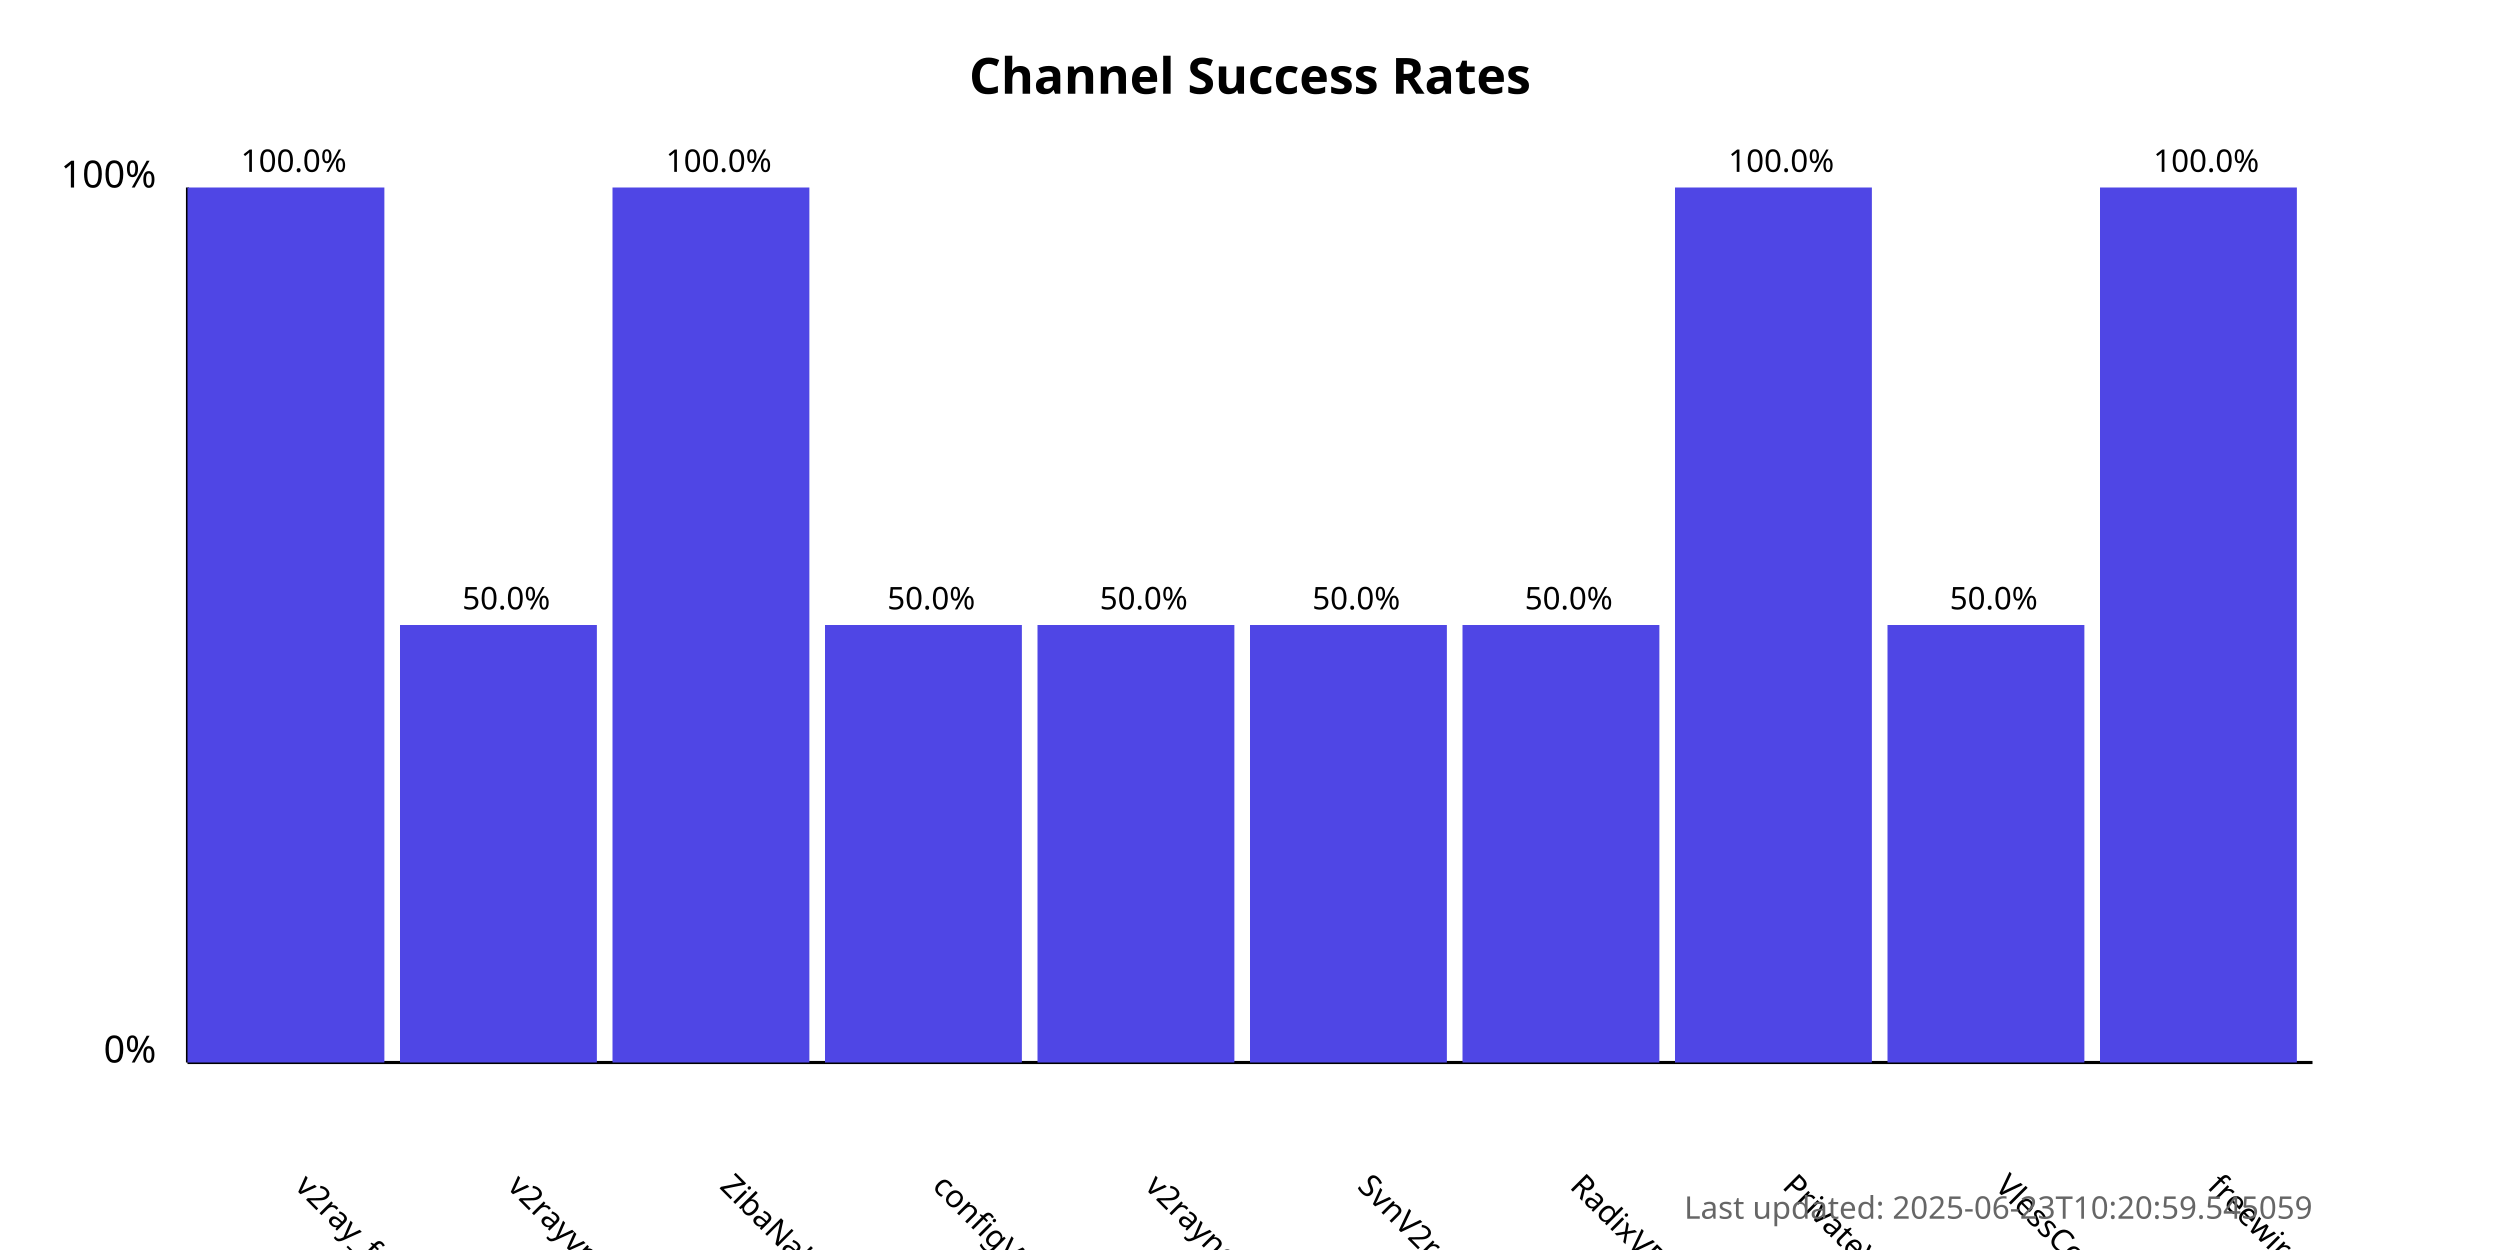
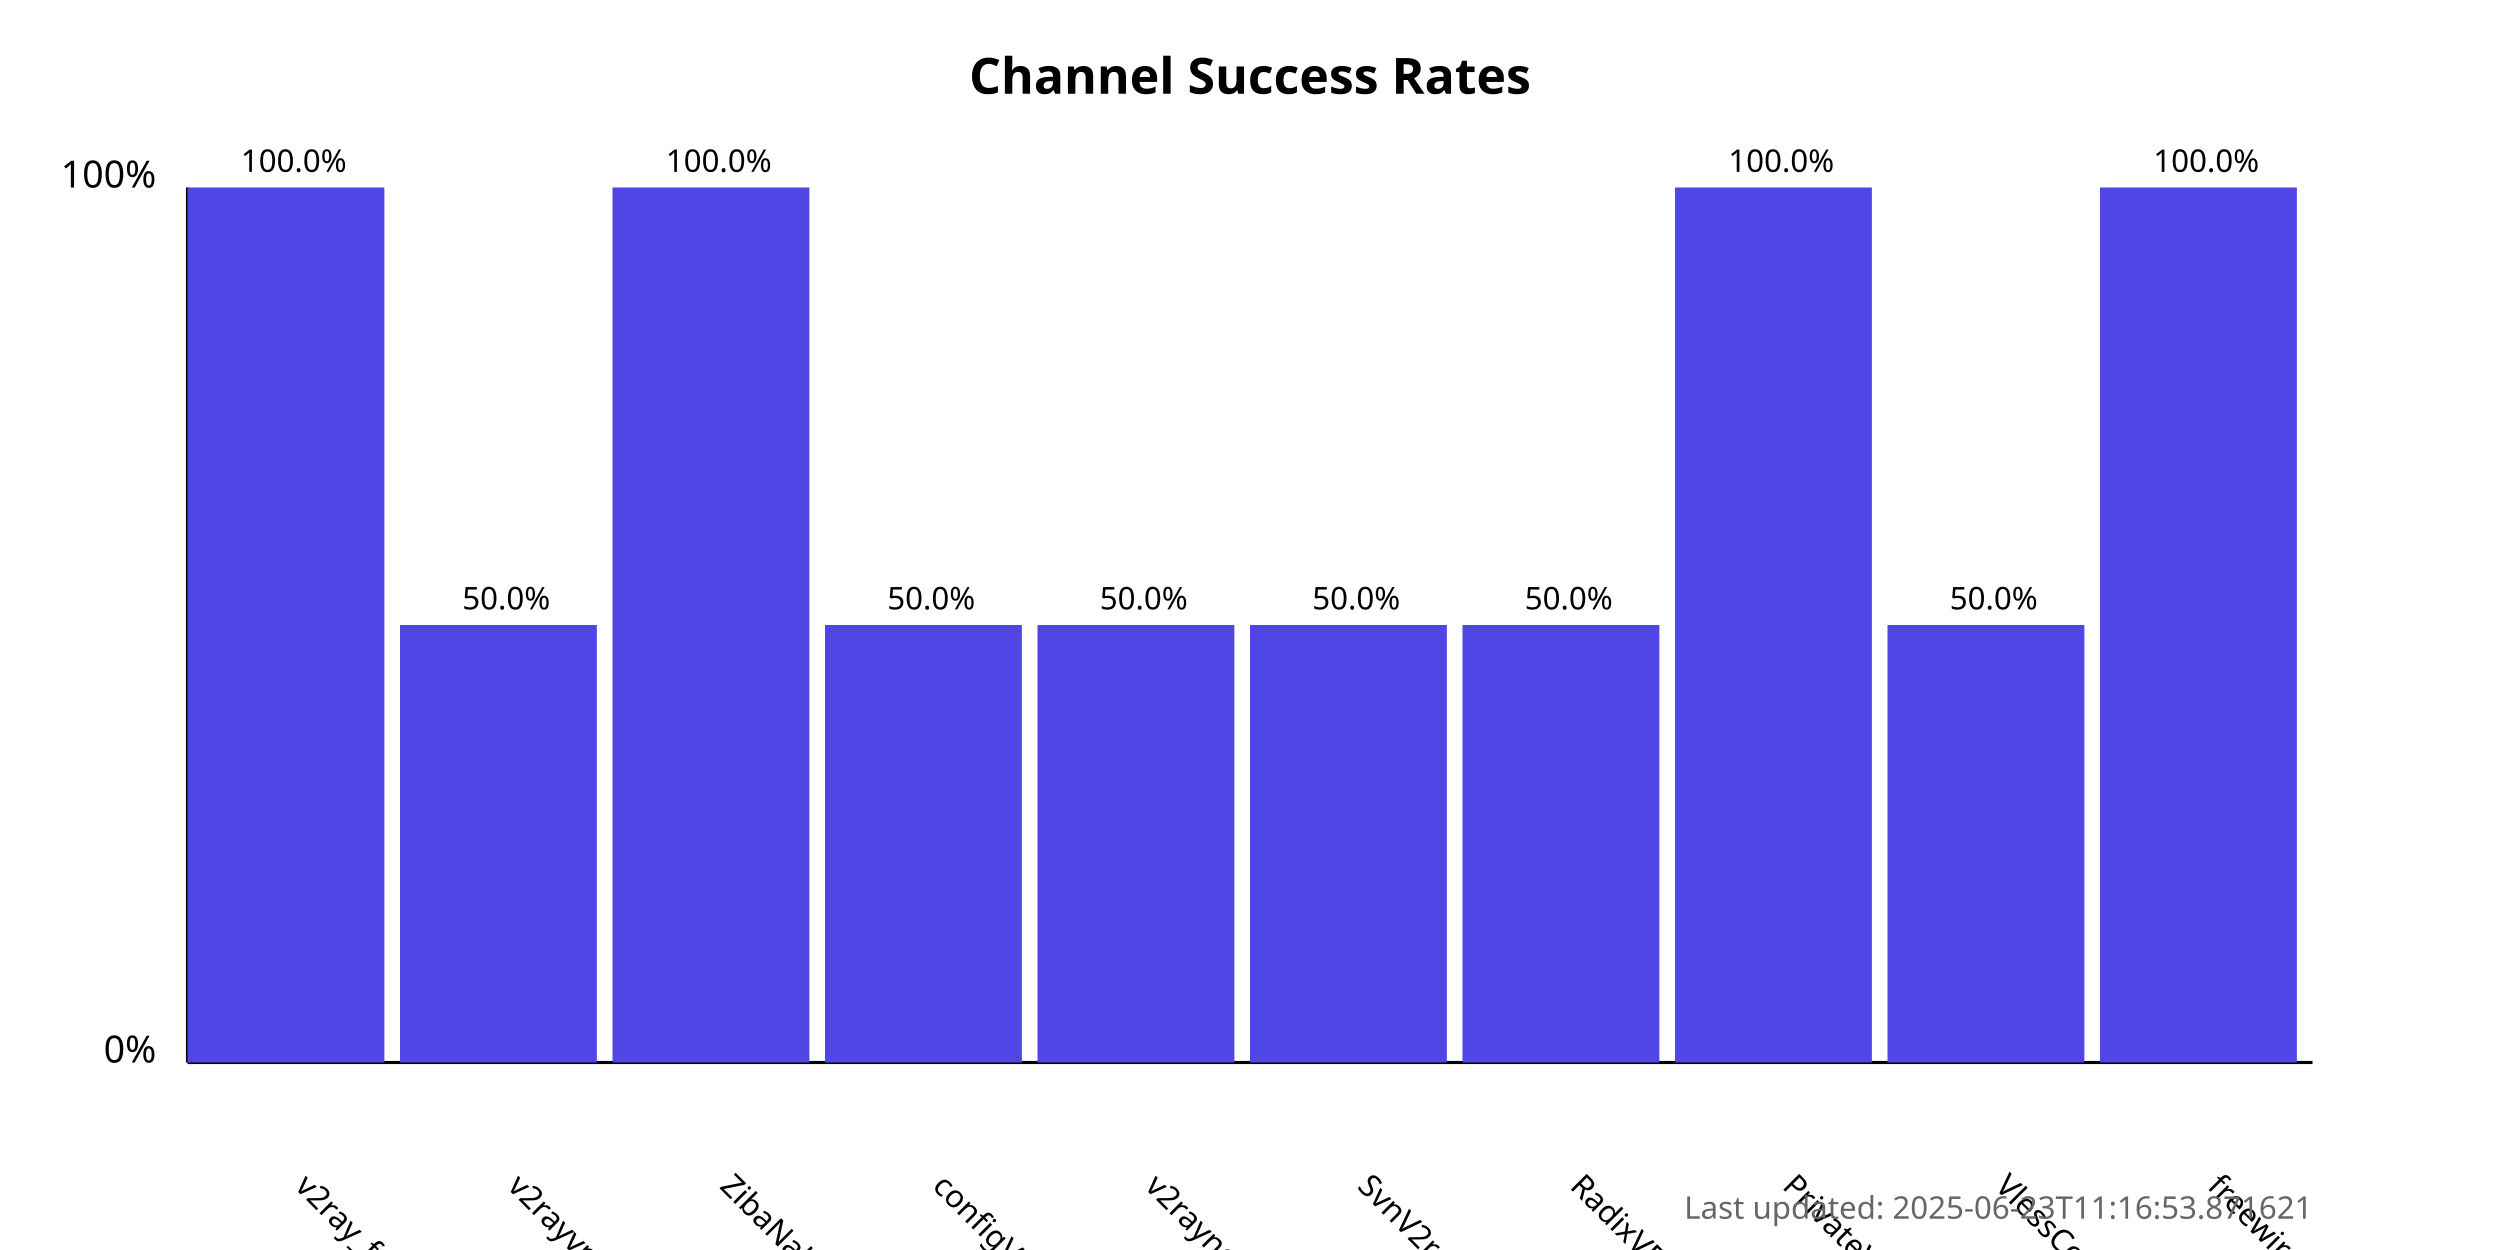
<svg xmlns="http://www.w3.org/2000/svg" width="800" height="400">
  <style>
            .chart-title { font: bold 16px sans-serif; }
            .axis-label { font: 12px sans-serif; }
            .tick-label { font: 10px sans-serif; }
            .bar { fill: #4f46e5; }
            .bar:hover { fill: #6366f1; }
            .timestamp { font: 10px sans-serif; fill: #666; }
        </style>
  <text x="400.0" y="30" text-anchor="middle" class="chart-title">
            Channel Success Rates
        </text>
  <line x1="60" y1="340" x2="60" y2="60" stroke="black" stroke-width="1" />
  <line x1="60" y1="340" x2="740" y2="340" stroke="black" stroke-width="1" />
  <text x="50" y="340" text-anchor="end" class="axis-label">0%</text>
  <text x="50" y="60" text-anchor="end" class="axis-label">100%</text>
  <g>
    <rect x="60" y="60.0" width="63.0" height="280.0" class="bar" />
    <text x="94.0" y="380" transform="rotate(45, 94.0, 380)" text-anchor="start" class="tick-label">
                v2ray_free_conf
            </text>
    <text x="94.0" y="55.0" text-anchor="middle" class="tick-label">
                100.0%
            </text>
  </g>
  <g>
    <rect x="128.0" y="200.0" width="63.0" height="140.0" class="bar" />
    <text x="162.0" y="380" transform="rotate(45, 162.0, 380)" text-anchor="start" class="tick-label">
                v2rayvpno
            </text>
    <text x="162.0" y="195.0" text-anchor="middle" class="tick-label">
                50.0%
            </text>
  </g>
  <g>
    <rect x="196.0" y="60.0" width="63.0" height="280.0" class="bar" />
    <text x="230.0" y="380" transform="rotate(45, 230.0, 380)" text-anchor="start" class="tick-label">
                ZibaNabz
            </text>
    <text x="230.0" y="55.0" text-anchor="middle" class="tick-label">
                100.0%
            </text>
  </g>
  <g>
    <rect x="264.0" y="200.0" width="63.0" height="140.0" class="bar" />
    <text x="298.0" y="380" transform="rotate(45, 298.0, 380)" text-anchor="start" class="tick-label">
                configV2rayForFree
            </text>
    <text x="298.0" y="195.0" text-anchor="middle" class="tick-label">
                50.0%
            </text>
  </g>
  <g>
    <rect x="332.0" y="200.0" width="63.0" height="140.0" class="bar" />
    <text x="366.0" y="380" transform="rotate(45, 366.0, 380)" text-anchor="start" class="tick-label">
                v2rayngvpn
            </text>
    <text x="366.0" y="195.0" text-anchor="middle" class="tick-label">
                50.0%
            </text>
  </g>
  <g>
    <rect x="400.0" y="200.0" width="63.0" height="140.0" class="bar" />
    <text x="434.0" y="380" transform="rotate(45, 434.0, 380)" text-anchor="start" class="tick-label">
                SvnV2ray
            </text>
    <text x="434.0" y="195.0" text-anchor="middle" class="tick-label">
                50.0%
            </text>
  </g>
  <g>
    <rect x="468.0" y="200.0" width="63.0" height="140.0" class="bar" />
    <text x="502.0" y="380" transform="rotate(45, 502.0, 380)" text-anchor="start" class="tick-label">
                RadixVPN
            </text>
    <text x="502.0" y="195.0" text-anchor="middle" class="tick-label">
                50.0%
            </text>
  </g>
  <g>
    <rect x="536.0" y="60.0" width="63.0" height="280.0" class="bar" />
    <text x="570.0" y="380" transform="rotate(45, 570.0, 380)" text-anchor="start" class="tick-label">
                PrivateVPNs
            </text>
    <text x="570.0" y="55.0" text-anchor="middle" class="tick-label">
                100.0%
            </text>
  </g>
  <g>
    <rect x="604.0" y="200.0" width="63.0" height="140.0" class="bar" />
    <text x="638.0" y="380" transform="rotate(45, 638.0, 380)" text-anchor="start" class="tick-label">
                VlessConfig
            </text>
    <text x="638.0" y="195.0" text-anchor="middle" class="tick-label">
                50.0%
            </text>
  </g>
  <g>
    <rect x="672.0" y="60.0" width="63.0" height="280.0" class="bar" />
    <text x="706.0" y="380" transform="rotate(45, 706.0, 380)" text-anchor="start" class="tick-label">
                freewireguard
            </text>
    <text x="706.0" y="55.0" text-anchor="middle" class="tick-label">
                100.0%
            </text>
  </g>
  <text x="740" y="390" text-anchor="end" class="timestamp">
-             Last updated: 2025-06-23T10:20:59.545059
+             Last updated: 2025-06-23T11:16:53.871621
        </text>
</svg>
